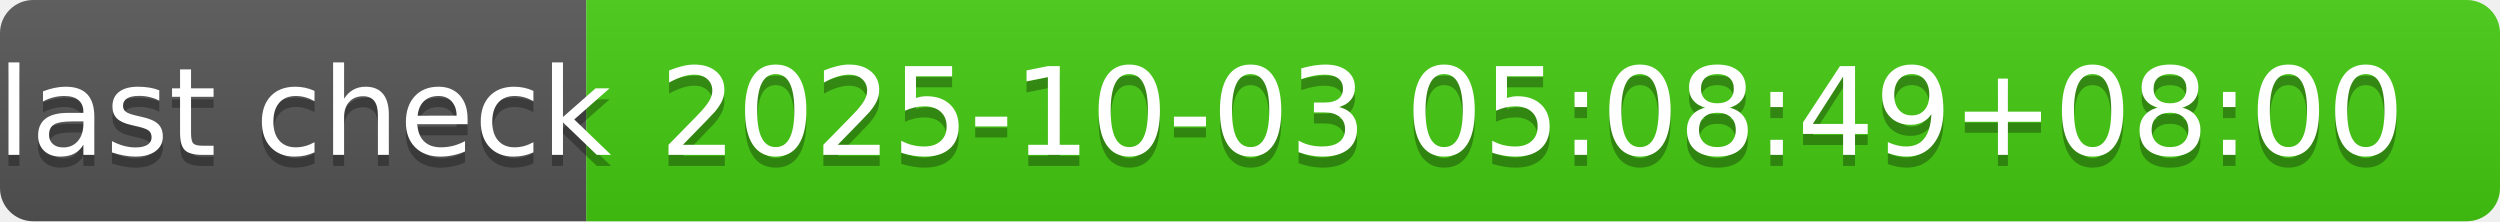
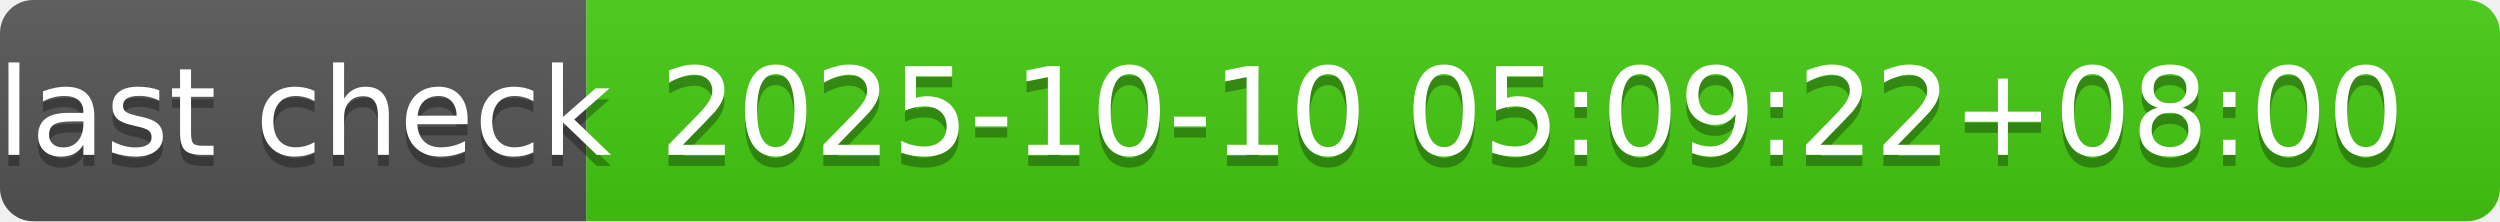
- <svg xmlns="http://www.w3.org/2000/svg" width="226" height="20" role="img" aria-label="last check: 2025-10-03 05:08:49+08:00">
+ <svg xmlns="http://www.w3.org/2000/svg" width="226" height="20" role="img" aria-label="last check: 2025-10-10 05:09:22+08:00">
  <linearGradient id="s" x2="0" y2="100%">
    <stop offset="0" stop-color="#bbb" stop-opacity=".1" />
    <stop offset="1" stop-opacity=".1" />
  </linearGradient>
  <clipPath id="r">
    <rect width="226" height="20" rx="3" fill="#fff" />
  </clipPath>
  <g clip-path="url(#r)">
    <rect width="53" height="20" fill="#555" />
    <rect x="53" width="173" height="20" fill="#4c1" />
    <rect width="226" height="20" fill="url(#s)" />
  </g>
  <g fill="#fff" text-anchor="middle" font-family="Verdana,Geneva,DejaVu Sans,sans-serif" text-rendering="geometricPrecision" font-size="110">
    <text aria-hidden="true" x="275" y="150" fill="#010101" fill-opacity=".3" transform="scale(.1)" textLength="430">last check</text>
    <text x="275" y="140" transform="scale(.1)" fill="#fff" textLength="430">last check</text>
-     <text aria-hidden="true" x="1385" y="150" fill="#010101" fill-opacity=".3" transform="scale(.1)" textLength="1630">2025-10-03 05:08:49+08:00</text>
-     <text x="1385" y="140" transform="scale(.1)" fill="#fff" textLength="1630">2025-10-03 05:08:49+08:00</text>
+     <text aria-hidden="true" x="1385" y="150" fill="#010101" fill-opacity=".3" transform="scale(.1)" textLength="1630">2025-10-10 05:09:22+08:00</text>
+     <text x="1385" y="140" transform="scale(.1)" fill="#fff" textLength="1630">2025-10-10 05:09:22+08:00</text>
  </g>
</svg>
